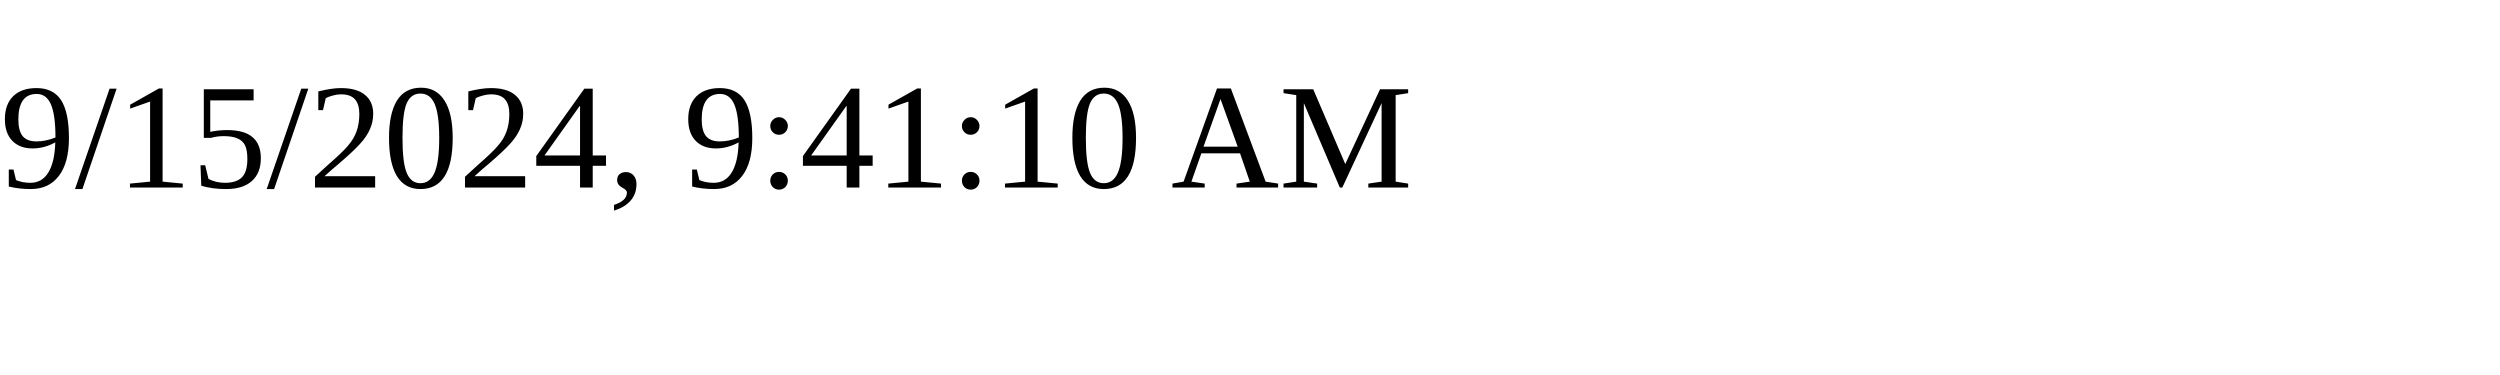
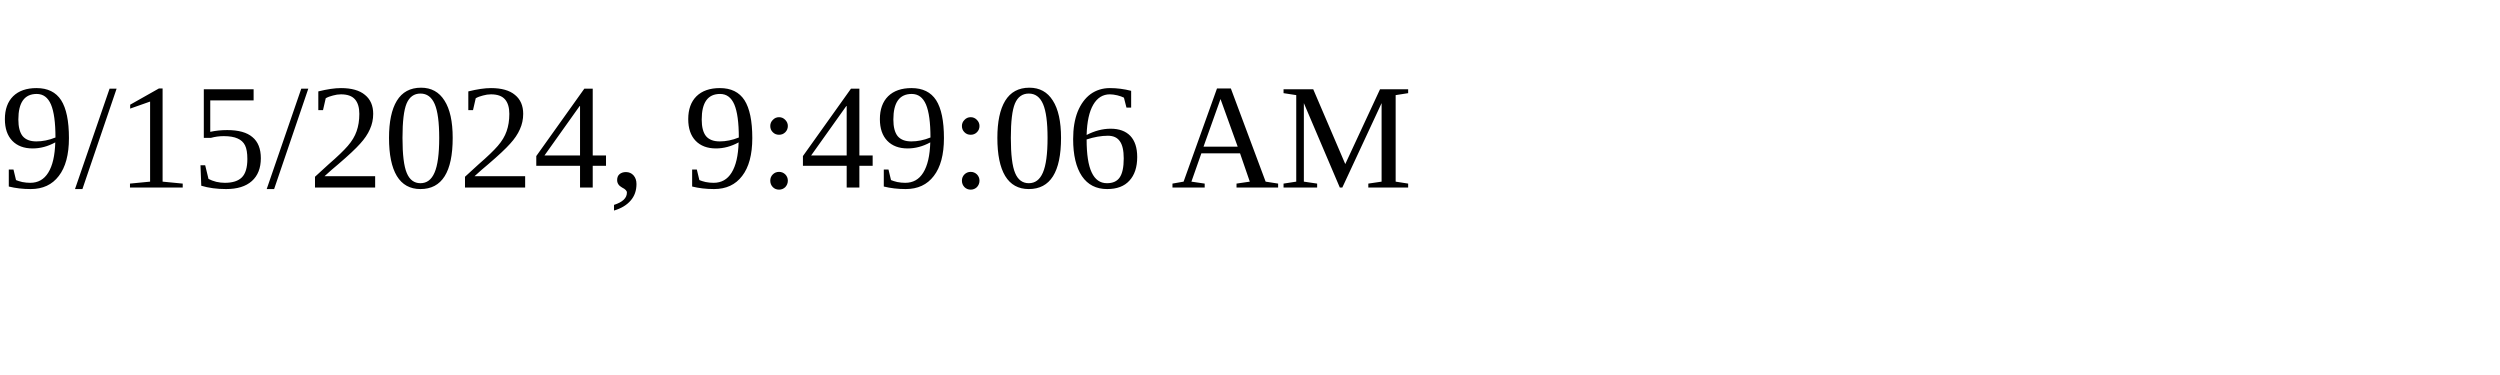
<svg xmlns="http://www.w3.org/2000/svg" height="30" width="200">
-   <text x="0" y="15">9/15/2024, 9:41:10 AM</text>
+   <text x="0" y="15">9/15/2024, 9:49:06 AM</text>
</svg>
